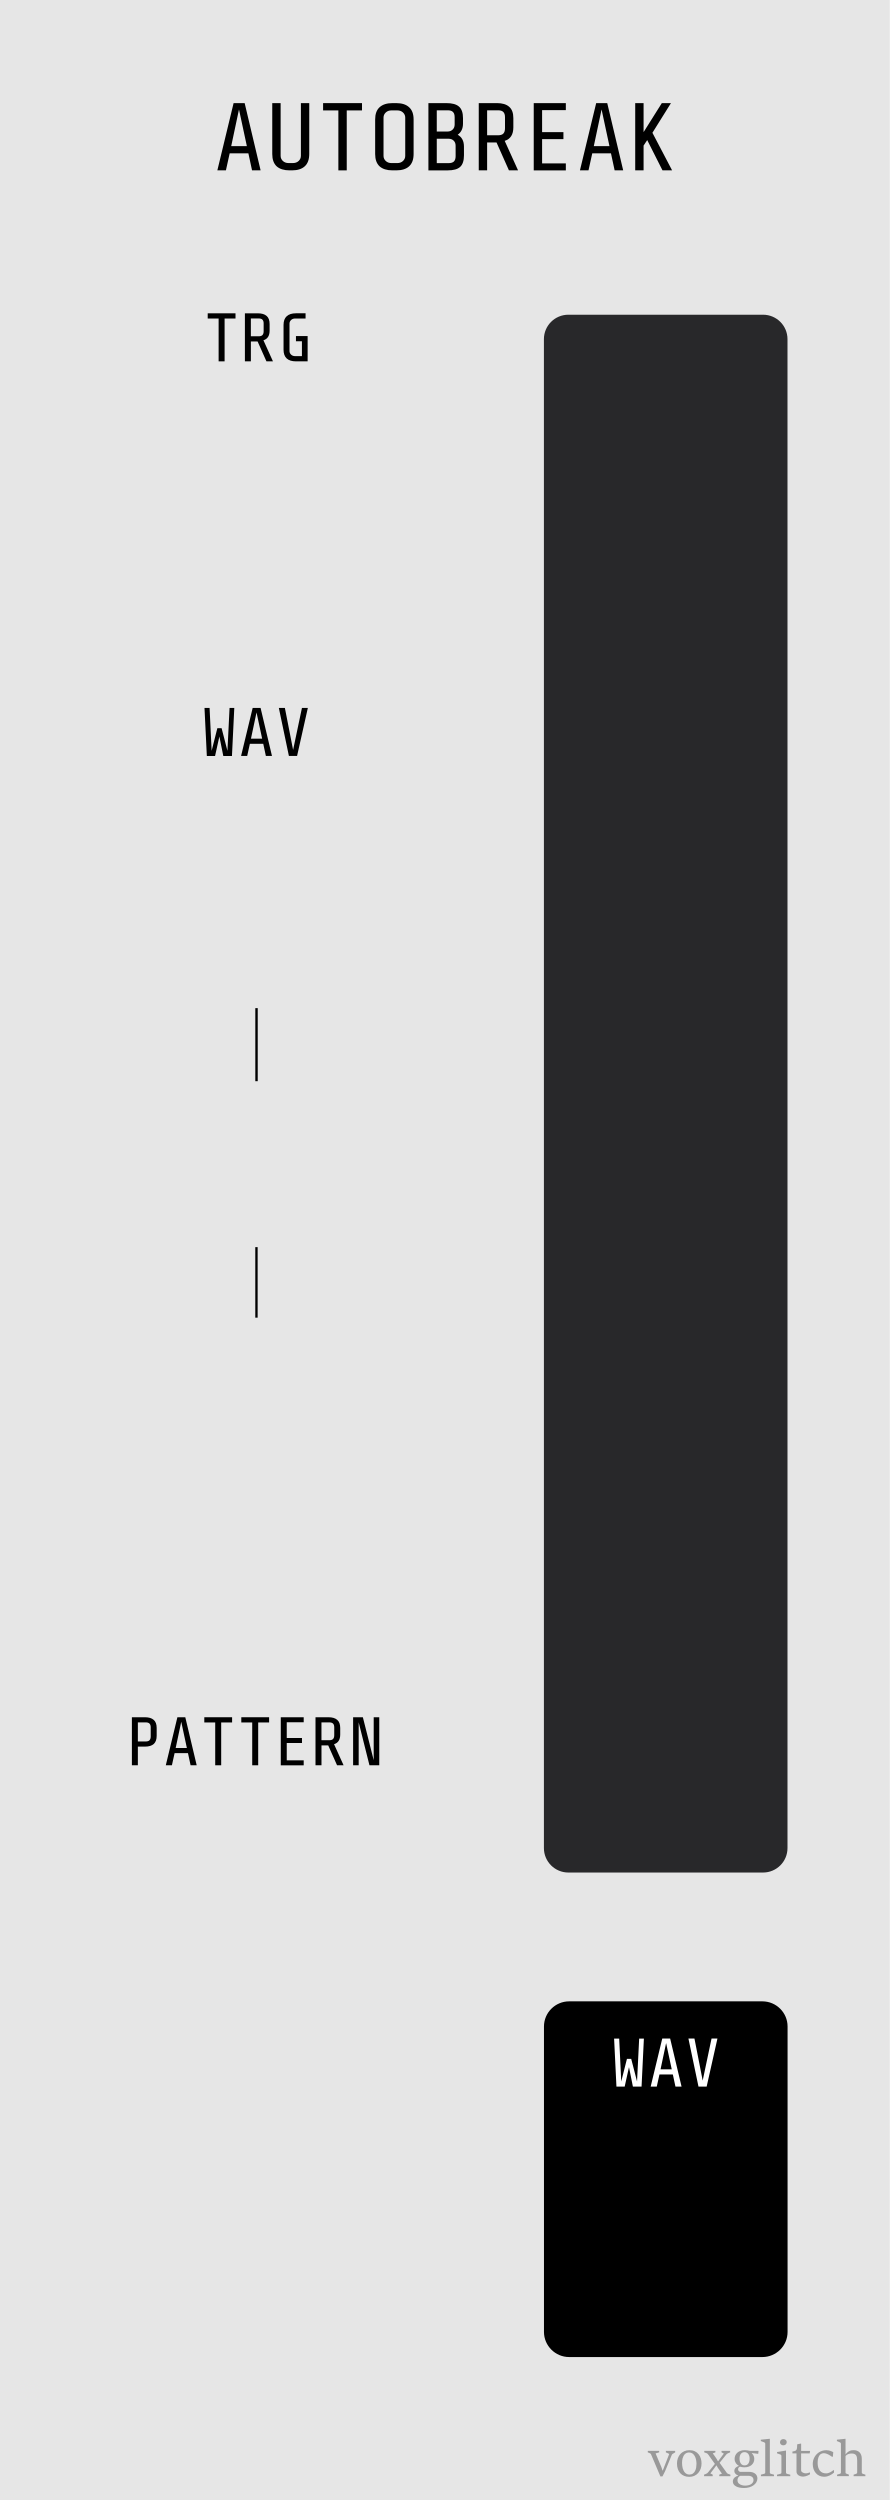
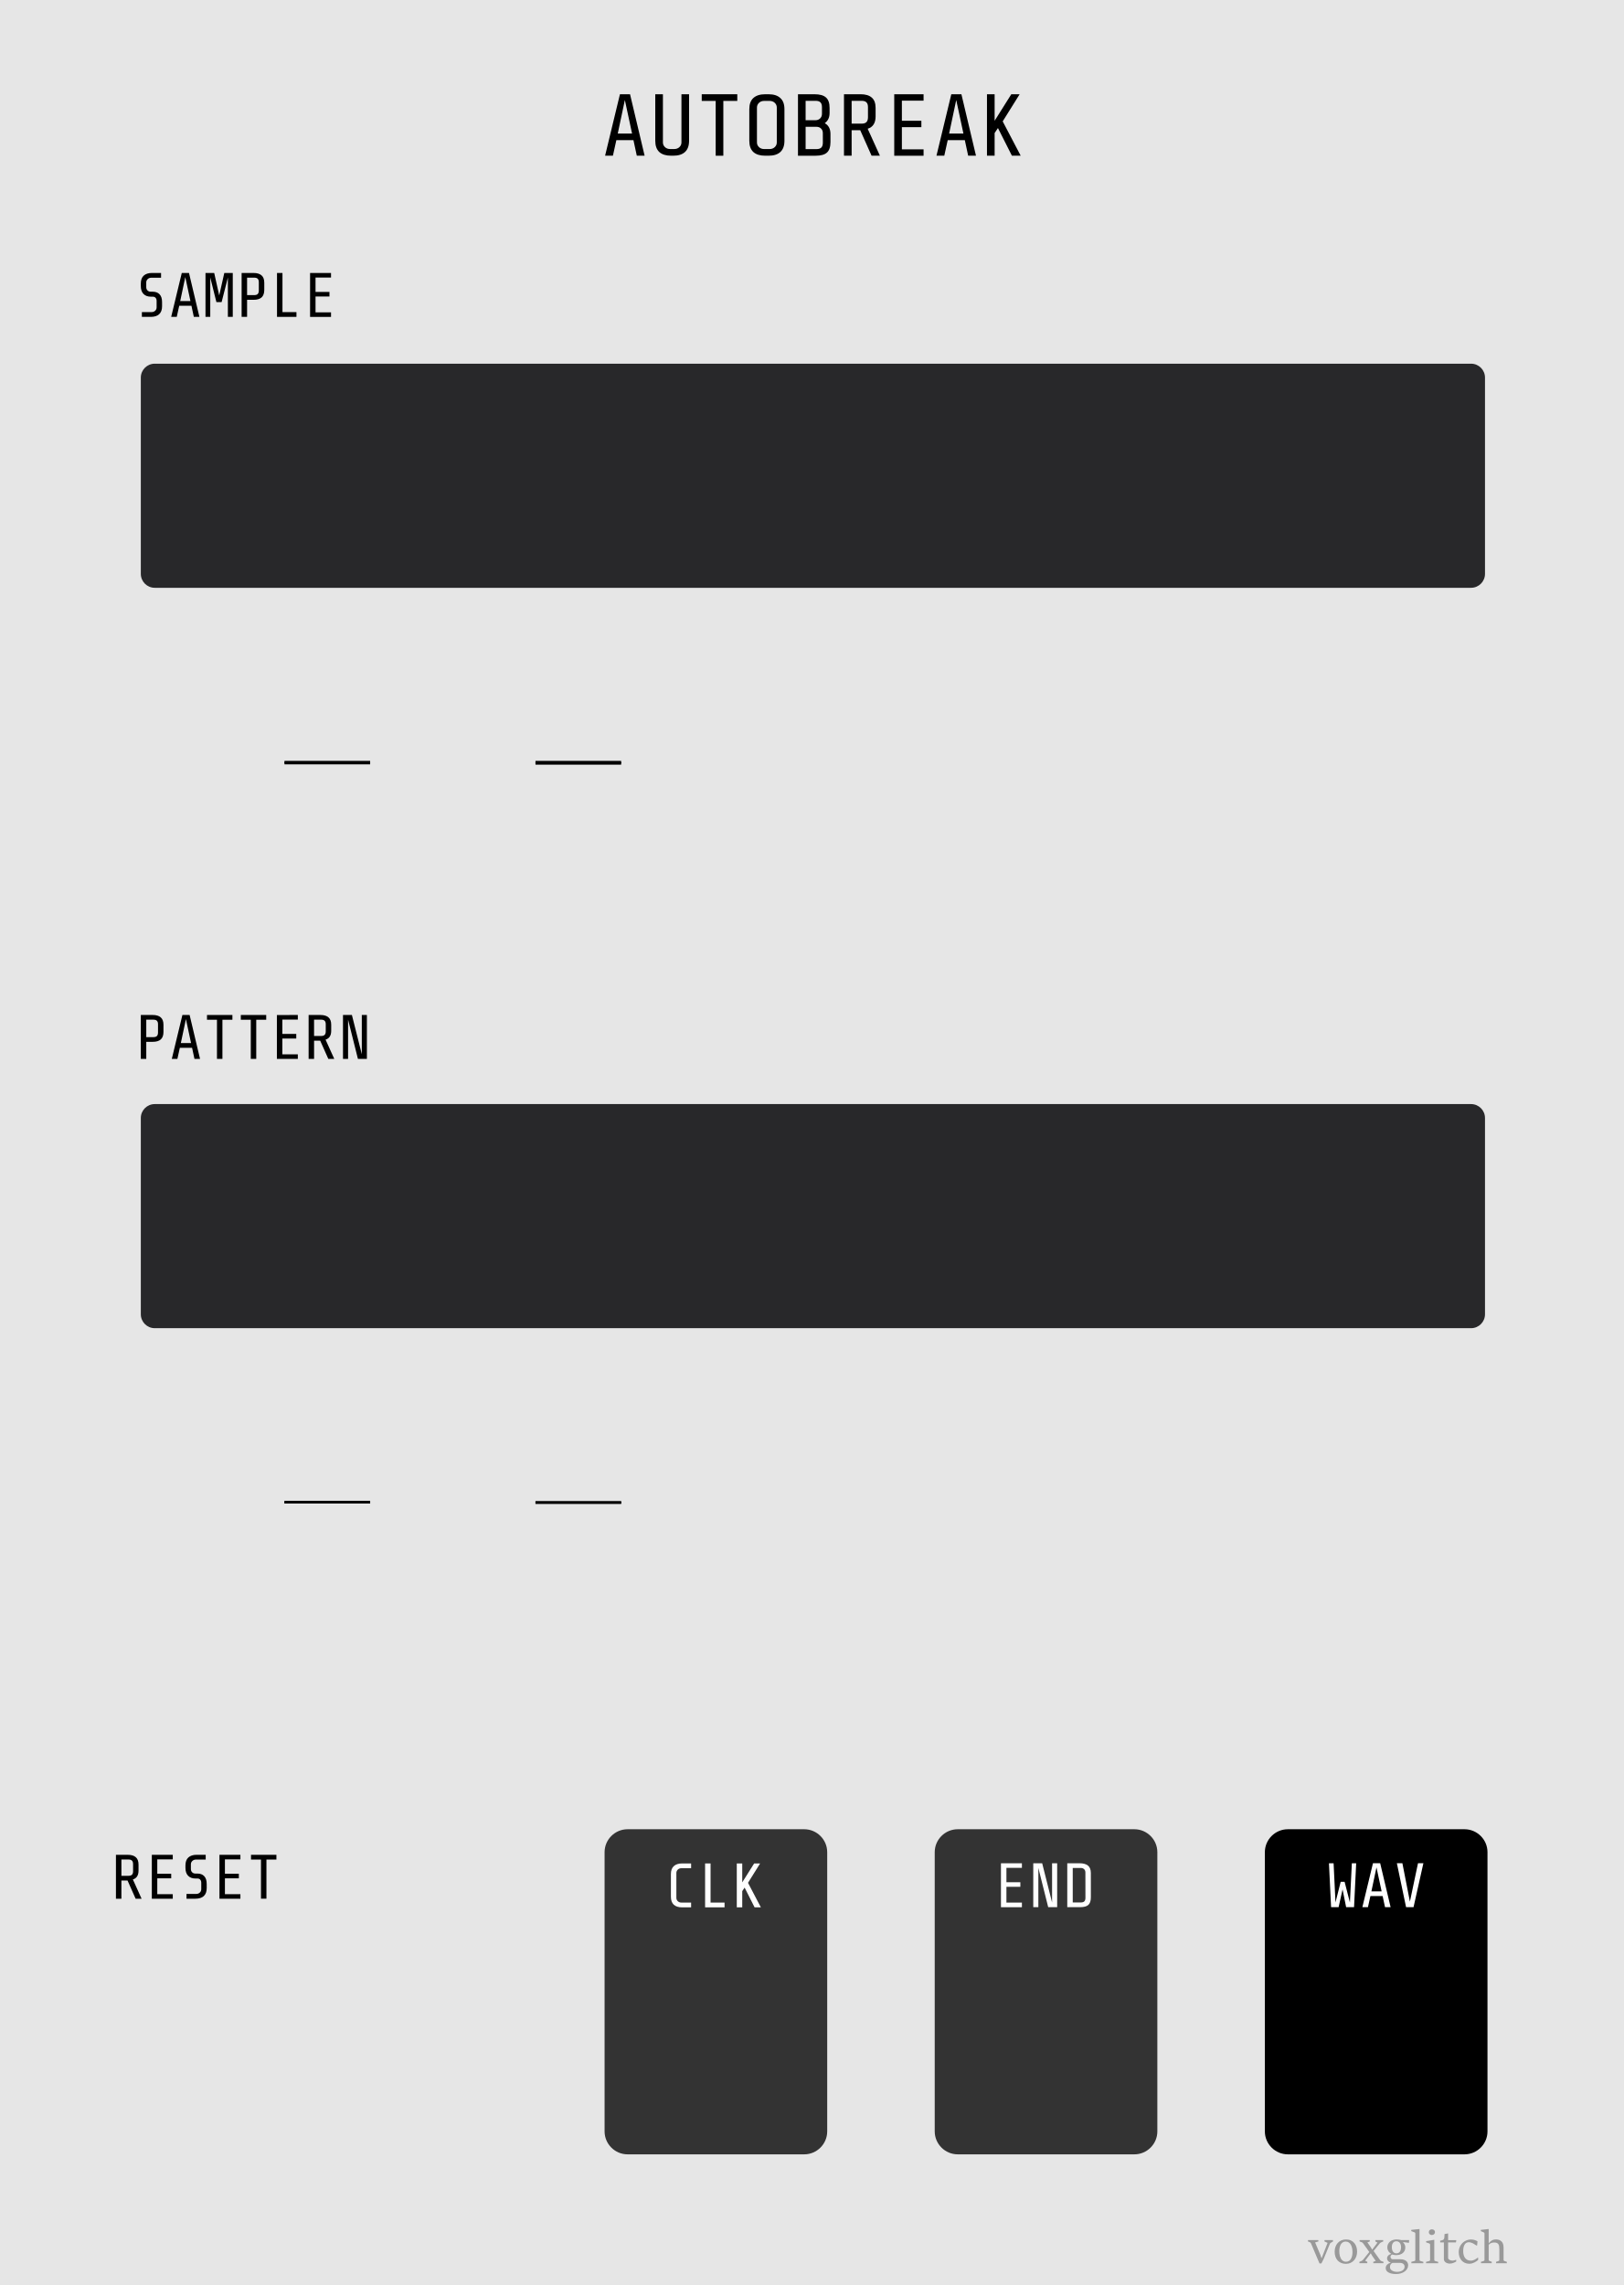
- <svg xmlns="http://www.w3.org/2000/svg" width="45.72mm" height="128.5mm" viewBox="0 0 45.72 128.5" version="1.1" id="svg11003">
+ <svg xmlns="http://www.w3.org/2000/svg" width="91.33mm" height="128.5mm" viewBox="0 0 91.33 128.5" version="1.1" id="svg11003">
  <defs id="defs10997" />
  <g id="layer1" transform="translate(-64.79295,-47.16962)" style="display:inline">
-     <path id="path33429" d="M 64.793,47.17 H 110.513 V 175.67 H 64.793 Z m 0,0" style="fill:#e6e6e6;fill-opacity:1;fill-rule:nonzero;stroke:none;stroke-width:0.336" />
-     <path id="path36629" d="m 105.274,151.33 c 0,-0.709 -0.581,-1.291 -1.294,-1.291 h -9.933 c -0.711,0 -1.294,0.581 -1.294,1.291 v 15.701 c 0,0.709 0.583,1.291 1.294,1.291 h 9.933 c 0.713,0 1.294,-0.581 1.294,-1.291 z m 0,0" style="fill:#000000;fill-opacity:1;fill-rule:nonzero;stroke:none;stroke-width:0.456" />
+     <path id="path33429" d="M 64.793,47.17 H 156.233 V 175.67 H 64.793 Z m 0,0" style="fill:#e6e6e6;fill-opacity:1;fill-rule:nonzero;stroke:none;stroke-width:0.475" />
    <text xml:space="preserve" style="font-style:normal;font-weight:normal;font-size:4.586px;line-height:1.25;font-family:sans-serif;letter-spacing:0px;word-spacing:0px;fill:#000000;fill-opacity:1;stroke:none;stroke-width:0.265" x="75.943" y="53.772" id="text110">
      <tspan id="tspan108" x="75.943" y="57.956" style="font-size:4.586px;stroke-width:0.265" />
    </text>
-     <g id="flowRoot27" style="font-style:normal;font-variant:normal;font-weight:normal;font-stretch:normal;font-size:40px;line-height:1.25;font-family:Corbel;-inkscape-font-specification:Corbel;letter-spacing:0px;word-spacing:0px;fill:#000000;fill-opacity:1;stroke:none;stroke-width:0.265" transform="matrix(0.2645833,0,0,0.2645833,62.42684,47.43406)" />
-     <g id="text37" style="font-style:normal;font-variant:normal;font-weight:normal;font-stretch:normal;font-size:10.583px;line-height:1.25;font-family:Gabriola;-inkscape-font-specification:Gabriola;letter-spacing:0px;word-spacing:0px;fill:#000000;fill-opacity:1;stroke:none;stroke-width:0.07" transform="translate(-2.366112,0.264441)" />
-     <text id="text892" y="86.278" x="74.846" style="font-style:normal;font-variant:normal;font-weight:normal;font-stretch:normal;font-size:4.939px;line-height:1.25;font-family:'Share Tech Mono';-inkscape-font-specification:'Share Tech Mono';letter-spacing:0px;word-spacing:0px;fill:#000000;fill-opacity:1;stroke:none;stroke-width:0.07" xml:space="preserve">
-       <tspan style="font-size:4.939px;stroke-width:0.07" y="90.774" x="74.846" id="tspan890" />
-     </text>
-     <g id="g890" transform="translate(-28.87467,-42.0304)">
-       <path d="m 104.944,127.055 -0.222,1.002 h -0.423 l -0.12,-2.469 h 0.261 l 0.106,2.205 0.293,-1.164 h 0.219 l 0.3,1.164 0.109,-2.205 h 0.243 l -0.12,2.469 h -0.445 z" style="font-style:normal;font-variant:normal;font-weight:normal;font-stretch:normal;font-size:3.528px;line-height:1.25;font-family:'Share Tech Mono';-inkscape-font-specification:'Share Tech Mono';letter-spacing:0px;word-spacing:0px;display:inline;fill:#000000;fill-opacity:1;stroke:none;stroke-width:0.265" id="path75-2" />
-       <path d="m 106.511,127.432 -0.138,0.624 h -0.314 l 0.596,-2.469 h 0.406 l 0.586,2.469 h -0.314 l -0.134,-0.624 z m 0.631,-0.265 -0.289,-1.348 -0.286,1.348 z" style="font-style:normal;font-variant:normal;font-weight:normal;font-stretch:normal;font-size:3.528px;line-height:1.25;font-family:'Share Tech Mono';-inkscape-font-specification:'Share Tech Mono';letter-spacing:0px;word-spacing:0px;display:inline;fill:#000000;fill-opacity:1;stroke:none;stroke-width:0.265" id="path77-7" />
-       <path d="m 108,125.587 h 0.31 l 0.423,2.159 0.455,-2.159 h 0.303 l -0.554,2.469 h -0.42 z" style="font-style:normal;font-variant:normal;font-weight:normal;font-stretch:normal;font-size:3.528px;line-height:1.25;font-family:'Share Tech Mono';-inkscape-font-specification:'Share Tech Mono';letter-spacing:0px;word-spacing:0px;display:inline;fill:#000000;fill-opacity:1;stroke:none;stroke-width:0.265" id="path79-9" />
+     <path style="display:inline;fill:none;stroke:#000000;stroke-width:0.14px;stroke-linecap:butt;stroke-linejoin:miter;stroke-opacity:1" d="m 80.793,131.648 c 4.765,0 4.818,0 4.818,0" id="path27-1" />
+     <path style="display:inline;fill:none;stroke:#000000;stroke-width:0.14px;stroke-linecap:butt;stroke-linejoin:miter;stroke-opacity:1" d="m 94.91,131.667 c 4.765,0 4.818,0 4.818,0" id="path27-1-8" />
+     <path style="display:inline;fill:none;stroke:#000000;stroke-width:0.14px;stroke-linecap:butt;stroke-linejoin:miter;stroke-opacity:1" d="m 80.793,131.648 c 4.765,0 4.818,0 4.818,0" id="path27-1-3" />
+     <path style="display:inline;fill:none;stroke:#000000;stroke-width:0.14px;stroke-linecap:butt;stroke-linejoin:miter;stroke-opacity:1" d="m 94.91,131.667 c 4.765,0 4.818,0 4.818,0" id="path27-1-8-9" />
+     <path style="display:inline;fill:none;stroke:#000000;stroke-width:0.14px;stroke-linecap:butt;stroke-linejoin:miter;stroke-opacity:1" d="m 80.793,90.082 c 4.765,0 4.818,0 4.818,0" id="path27-1-2" />
+     <path style="display:inline;fill:none;stroke:#000000;stroke-width:0.14px;stroke-linecap:butt;stroke-linejoin:miter;stroke-opacity:1" d="m 94.91,90.1 c 4.765,0 4.818,0 4.818,0" id="path27-1-2-2" />
+     <path style="display:inline;fill:none;stroke:#000000;stroke-width:0.14px;stroke-linecap:butt;stroke-linejoin:miter;stroke-opacity:1" d="m 80.793,90.03 c 4.765,0 4.818,0 4.818,0" id="path27-1-2-8" />
+     <path style="display:inline;fill:none;stroke:#000000;stroke-width:0.14px;stroke-linecap:butt;stroke-linejoin:miter;stroke-opacity:1" d="m 94.91,90.03 c 4.765,0 4.818,0 4.818,0" id="path27-1-2-2-3" />
+     <g id="g890" transform="translate(-31.40051,-63.51039)">
+       <g aria-label="SAMPLE" style="font-style:normal;font-variant:normal;font-weight:normal;font-stretch:normal;font-size:3.528px;line-height:1.25;font-family:'Share Tech Mono';-inkscape-font-specification:'Share Tech Mono';letter-spacing:0px;word-spacing:0px;fill:#000000;fill-opacity:1;stroke:none;stroke-width:0.265" id="text913">
+         <path d="m 105.309,127.9 q 0,0.3 -0.166,0.452 -0.162,0.148 -0.469,0.148 h -0.501 v -0.268 h 0.536 q 0.131,0 0.212,-0.078 0.081,-0.078 0.081,-0.187 v -0.367 q 0,-0.106 -0.056,-0.169 -0.053,-0.067 -0.162,-0.067 h -0.106 q -0.261,0 -0.413,-0.152 -0.152,-0.155 -0.152,-0.448 v -0.134 q 0,-0.3 0.162,-0.448 0.166,-0.152 0.473,-0.152 h 0.504 v 0.268 h -0.54 q -0.131,0 -0.212,0.078 -0.081,0.078 -0.081,0.187 v 0.268 q 0,0.109 0.071,0.183 0.071,0.07 0.183,0.07 h 0.106 q 0.25,0 0.388,0.145 0.141,0.145 0.141,0.437 z" style="stroke-width:0.265" id="path915" />
+         <path d="m 106.273,127.876 -0.138,0.624 h -0.314 l 0.596,-2.469 h 0.406 l 0.586,2.469 h -0.314 l -0.134,-0.624 z m 0.631,-0.265 -0.289,-1.348 -0.286,1.348 z" style="stroke-width:0.265" id="path917" />
+         <path d="m 108.658,127.671 h -0.293 l -0.346,-1.386 v 2.215 h -0.268 v -2.469 h 0.49 l 0.282,1.263 0.286,-1.263 h 0.476 v 2.469 h -0.275 v -2.215 z" style="stroke-width:0.265" id="path919" />
+         <path d="m 111.057,126.983 q 0,0.286 -0.152,0.423 -0.152,0.134 -0.448,0.134 h -0.367 v 0.96 h -0.307 v -2.469 h 0.667 q 0.3,0 0.452,0.134 0.155,0.131 0.155,0.416 z m -0.307,-0.434 q 0,-0.134 -0.064,-0.194 -0.06,-0.06 -0.194,-0.06 h -0.402 v 0.981 h 0.402 q 0.134,0 0.194,-0.06 0.064,-0.064 0.064,-0.198 z" style="stroke-width:0.265" id="path921" />
+         <path d="m 112.08,126.031 v 2.201 h 0.787 v 0.268 h -1.094 v -2.469 z" style="stroke-width:0.265" id="path923" />
+         <path d="m 114.811,126.031 v 0.258 h -0.871 v 0.808 h 0.783 v 0.258 h -0.783 v 0.889 h 0.871 v 0.258 h -1.178 v -2.469 z" style="stroke-width:0.265" id="path925" />
+       </g>
    </g>
-     <rect style="fill:#28282a;fill-opacity:1;stroke-width:0.139" id="rect438" width="12.52" height="80.072" x="92.75" y="-143.418" ry="1.257" transform="scale(1,-1)" />
-     <path id="path2137" style="font-style:normal;font-variant:normal;font-weight:normal;font-stretch:normal;font-size:3.528px;line-height:1.25;font-family:'Share Tech Mono';-inkscape-font-specification:'Share Tech Mono';letter-spacing:0px;word-spacing:0px;fill:#ffffff;fill-opacity:1;stroke:none;stroke-width:0.265" d="m 97.123,153.42 -0.222,1.002 h -0.423 l -0.12,-2.469 h 0.261 l 0.106,2.205 0.293,-1.164 h 0.219 l 0.3,1.164 0.109,-2.205 h 0.243 l -0.12,2.469 h -0.445 z" />
-     <path id="path2139" style="font-style:normal;font-variant:normal;font-weight:normal;font-stretch:normal;font-size:3.528px;line-height:1.25;font-family:'Share Tech Mono';-inkscape-font-specification:'Share Tech Mono';letter-spacing:0px;word-spacing:0px;fill:#ffffff;fill-opacity:1;stroke:none;stroke-width:0.265" d="m 98.689,153.797 -0.138,0.624 h -0.314 l 0.596,-2.469 h 0.406 l 0.586,2.469 h -0.314 l -0.134,-0.624 z m 0.631,-0.265 -0.289,-1.348 -0.286,1.348 z" />
-     <path id="path2141" style="font-style:normal;font-variant:normal;font-weight:normal;font-stretch:normal;font-size:3.528px;line-height:1.25;font-family:'Share Tech Mono';-inkscape-font-specification:'Share Tech Mono';letter-spacing:0px;word-spacing:0px;fill:#ffffff;fill-opacity:1;stroke:none;stroke-width:0.265" d="m 100.178,151.952 h 0.31 l 0.423,2.159 0.455,-2.159 h 0.303 l -0.554,2.469 h -0.42 z" />
-     <path d="m 76.03,65.743 v -2.201 h -0.561 v -0.268 h 1.429 v 0.268 h -0.561 v 2.201 z" style="font-style:normal;font-variant:normal;font-weight:normal;font-stretch:normal;font-size:3.528px;line-height:1.25;font-family:'Share Tech Mono';-inkscape-font-specification:'Share Tech Mono';letter-spacing:0px;word-spacing:0px;fill:#000000;fill-opacity:1;stroke:none;stroke-width:0.265" id="path1505" />
-     <path d="m 77.688,64.72 v 1.023 h -0.307 v -2.469 h 0.663 q 0.3,0 0.452,0.134 0.155,0.131 0.155,0.416 v 0.339 q 0,0.399 -0.318,0.497 l 0.49,1.083 h -0.335 l -0.455,-1.023 z m 0.656,-0.928 q 0,-0.134 -0.064,-0.194 -0.06,-0.06 -0.194,-0.06 h -0.399 v 0.917 h 0.399 q 0.134,0 0.194,-0.06 0.064,-0.064 0.064,-0.198 z" style="font-style:normal;font-variant:normal;font-weight:normal;font-stretch:normal;font-size:3.528px;line-height:1.25;font-family:'Share Tech Mono';-inkscape-font-specification:'Share Tech Mono';letter-spacing:0px;word-spacing:0px;fill:#000000;fill-opacity:1;stroke:none;stroke-width:0.265" id="path1507" />
-     <path d="m 80.002,65.743 q -0.307,0 -0.473,-0.148 -0.162,-0.152 -0.162,-0.452 v -1.27 q 0,-0.3 0.162,-0.448 0.166,-0.152 0.473,-0.152 h 0.497 v 0.268 h -0.533 q -0.131,0 -0.212,0.078 -0.081,0.078 -0.081,0.187 v 1.404 q 0,0.109 0.081,0.187 0.081,0.078 0.212,0.078 h 0.346 v -0.766 h -0.307 v -0.265 h 0.6 v 1.298 z" style="font-style:normal;font-variant:normal;font-weight:normal;font-stretch:normal;font-size:3.528px;line-height:1.25;font-family:'Share Tech Mono';-inkscape-font-specification:'Share Tech Mono';letter-spacing:0px;word-spacing:0px;fill:#000000;fill-opacity:1;stroke:none;stroke-width:0.265" id="path1509" />
-     <path style="display:inline;fill:none;stroke:#000000;stroke-width:0.124px;stroke-linecap:butt;stroke-linejoin:miter;stroke-opacity:1" d="m 77.978,102.742 c 0,-3.713 0,-3.755 0,-3.755" id="path27-1-3" />
-     <path style="display:inline;fill:none;stroke:#000000;stroke-width:0.121px;stroke-linecap:butt;stroke-linejoin:miter;stroke-opacity:1" d="m 77.975,114.897 c 0,-3.585 0,-3.625 0,-3.625" id="path27-1-3-3" />
-     <g aria-label="voxglitch" style="font-style:normal;font-variant:normal;font-weight:normal;font-stretch:normal;font-size:3.881px;line-height:1.25;font-family:'Sitka Subheading';-inkscape-font-specification:'Sitka Subheading';letter-spacing:0px;word-spacing:0px;display:inline;fill:#999999;fill-opacity:1;stroke:none;stroke-width:0.265" id="text939" transform="translate(-40.92782,0.112963)">
+     <rect style="fill:#28282a;fill-opacity:1;stroke-width:0.136" id="rect438" width="75.6" height="12.603" x="72.713" y="-80.225" ry="0.784" transform="scale(1,-1)" />
+     <g id="g1737" transform="translate(5.607796,-2.4294471e-6)">
+       <path style="fill:#000000;fill-opacity:1;fill-rule:nonzero;stroke:none;stroke-width:0.456" d="m 142.845,151.33 c 0,-0.709 -0.581,-1.291 -1.294,-1.291 h -9.933 c -0.711,0 -1.294,0.581 -1.294,1.291 v 15.701 c 0,0.709 0.583,1.291 1.294,1.291 h 9.933 c 0.713,0 1.294,-0.581 1.294,-1.291 z m 0,0" id="path36629" />
+       <path d="m 134.694,153.42 -0.222,1.002 h -0.423 l -0.12,-2.469 h 0.261 l 0.106,2.205 0.293,-1.164 h 0.219 l 0.3,1.164 0.109,-2.205 h 0.243 l -0.12,2.469 h -0.445 z" style="font-style:normal;font-variant:normal;font-weight:normal;font-stretch:normal;font-size:3.528px;line-height:1.25;font-family:'Share Tech Mono';-inkscape-font-specification:'Share Tech Mono';letter-spacing:0px;word-spacing:0px;fill:#ffffff;fill-opacity:1;stroke:none;stroke-width:0.265" id="path2137" />
+       <path d="m 136.26,153.797 -0.138,0.624 h -0.314 l 0.596,-2.469 h 0.406 l 0.586,2.469 h -0.314 l -0.134,-0.624 z m 0.631,-0.265 -0.289,-1.348 -0.286,1.348 z" style="font-style:normal;font-variant:normal;font-weight:normal;font-stretch:normal;font-size:3.528px;line-height:1.25;font-family:'Share Tech Mono';-inkscape-font-specification:'Share Tech Mono';letter-spacing:0px;word-spacing:0px;fill:#ffffff;fill-opacity:1;stroke:none;stroke-width:0.265" id="path2139" />
+       <path d="m 137.749,151.952 h 0.31 l 0.423,2.159 0.455,-2.159 h 0.303 l -0.554,2.469 h -0.42 z" style="font-style:normal;font-variant:normal;font-weight:normal;font-stretch:normal;font-size:3.528px;line-height:1.25;font-family:'Share Tech Mono';-inkscape-font-specification:'Share Tech Mono';letter-spacing:0px;word-spacing:0px;fill:#ffffff;fill-opacity:1;stroke:none;stroke-width:0.265" id="path2141" />
+     </g>
+     <g aria-label="voxglitch" style="font-style:normal;font-variant:normal;font-weight:normal;font-stretch:normal;font-size:3.881px;line-height:1.25;font-family:'Sitka Subheading';-inkscape-font-specification:'Sitka Subheading';letter-spacing:0px;word-spacing:0px;display:inline;fill:#999999;fill-opacity:1;stroke:none;stroke-width:0.265" id="text939" transform="translate(-0.660236,0.112493)">
      <path d="m 139.184,173.209 q -0.01,-0.025 -0.029,-0.039 -0.018,-0.014 -0.043,-0.023 l -0.095,-0.039 v -0.078 h 0.585 v 0.078 l -0.184,0.054 0.297,0.701 0.059,0.178 h 0.014 l 0.332,-0.853 -0.174,-0.08 v -0.078 h 0.479 v 0.078 l -0.099,0.061 q -0.025,0.013 -0.044,0.026 -0.019,0.014 -0.029,0.036 l -0.344,0.839 -0.137,0.273 h -0.108 z" style="font-size:2.822px;fill:#999999;stroke-width:0.265" id="path941" />
      <path d="m 141.143,174.366 q -0.14,0 -0.256,-0.048 -0.115,-0.048 -0.198,-0.135 -0.082,-0.089 -0.127,-0.216 -0.044,-0.127 -0.044,-0.283 0,-0.145 0.044,-0.271 0.045,-0.125 0.127,-0.218 0.083,-0.093 0.201,-0.145 0.118,-0.054 0.266,-0.054 0.161,0 0.277,0.056 0.118,0.056 0.194,0.151 0.078,0.094 0.115,0.218 0.038,0.123 0.038,0.258 0,0.143 -0.044,0.268 -0.044,0.125 -0.127,0.22 -0.082,0.093 -0.199,0.147 -0.118,0.053 -0.267,0.053 z m 0.019,-0.118 q 0.105,0 0.174,-0.051 0.07,-0.051 0.11,-0.13 0.041,-0.08 0.058,-0.176 0.016,-0.097 0.016,-0.186 0,-0.109 -0.021,-0.214 -0.02,-0.107 -0.067,-0.191 -0.045,-0.084 -0.118,-0.135 -0.073,-0.051 -0.177,-0.051 -0.07,0 -0.124,0.024 -0.053,0.024 -0.093,0.064 -0.04,0.04 -0.068,0.094 -0.026,0.053 -0.044,0.113 -0.016,0.06 -0.024,0.123 -0.006,0.063 -0.006,0.122 0,0.067 0.008,0.137 0.008,0.069 0.025,0.135 0.019,0.065 0.048,0.124 0.029,0.059 0.071,0.103 0.043,0.044 0.099,0.07 0.058,0.026 0.132,0.026 z" style="font-size:2.822px;fill:#999999;stroke-width:0.265" id="path943" />
      <path d="m 141.909,174.254 0.112,-0.046 q 0.026,-0.01 0.05,-0.029 0.025,-0.02 0.039,-0.036 l 0.356,-0.442 -0.349,-0.488 q -0.015,-0.023 -0.035,-0.039 -0.02,-0.018 -0.049,-0.026 l -0.113,-0.039 v -0.078 h 0.572 v 0.078 l -0.134,0.051 0.196,0.281 0.069,0.124 h 0.009 l 0.294,-0.393 -0.119,-0.064 v -0.078 h 0.443 v 0.078 l -0.112,0.048 q -0.026,0.01 -0.05,0.029 -0.023,0.019 -0.038,0.036 l -0.342,0.424 0.361,0.505 q 0.016,0.023 0.036,0.04 0.021,0.016 0.049,0.025 l 0.109,0.038 v 0.079 h -0.572 v -0.079 l 0.137,-0.05 -0.209,-0.3 -0.069,-0.123 h -0.009 l -0.306,0.41 0.119,0.063 v 0.079 h -0.444 z" style="font-size:2.822px;fill:#999999;stroke-width:0.265" id="path945" />
      <path d="m 143.669,174.298 q -0.033,-0.01 -0.069,-0.029 -0.035,-0.019 -0.065,-0.048 -0.03,-0.029 -0.05,-0.068 -0.019,-0.04 -0.019,-0.092 0,-0.058 0.021,-0.1 0.023,-0.044 0.056,-0.074 0.034,-0.031 0.075,-0.05 0.041,-0.019 0.079,-0.028 v -0.009 q -0.039,-0.023 -0.078,-0.054 -0.039,-0.033 -0.07,-0.076 -0.03,-0.044 -0.05,-0.1 -0.019,-0.058 -0.019,-0.13 0,-0.093 0.036,-0.174 0.038,-0.082 0.105,-0.142 0.068,-0.06 0.163,-0.094 0.095,-0.035 0.212,-0.035 0.075,0 0.143,0.01 0.068,0.01 0.13,0.026 h 0.44 l -0.015,0.154 -0.332,-0.043 v 0.008 q 0.03,0.033 0.054,0.065 0.024,0.033 0.04,0.069 0.018,0.035 0.026,0.075 0.009,0.039 0.009,0.085 0,0.093 -0.035,0.172 -0.034,0.079 -0.099,0.138 -0.065,0.058 -0.161,0.09 -0.094,0.033 -0.216,0.033 -0.031,0 -0.064,-0.003 -0.031,-0.004 -0.06,-0.008 -0.029,-0.005 -0.054,-0.011 -0.024,-0.006 -0.04,-0.013 -0.019,0.004 -0.038,0.015 -0.018,0.011 -0.033,0.029 -0.015,0.016 -0.025,0.039 -0.009,0.023 -0.009,0.049 0,0.026 0.009,0.05 0.009,0.023 0.024,0.04 0.015,0.018 0.034,0.03 0.02,0.011 0.041,0.015 h 0.443 q 0.125,0 0.209,0.03 0.085,0.03 0.137,0.079 0.053,0.049 0.074,0.109 0.023,0.059 0.023,0.118 0,0.109 -0.054,0.199 -0.053,0.092 -0.146,0.157 -0.093,0.067 -0.218,0.103 -0.125,0.036 -0.27,0.036 -0.124,0 -0.23,-0.021 -0.104,-0.021 -0.181,-0.064 -0.076,-0.041 -0.12,-0.103 -0.043,-0.061 -0.043,-0.142 0,-0.065 0.023,-0.115 0.024,-0.05 0.061,-0.088 0.038,-0.036 0.086,-0.061 0.05,-0.025 0.105,-0.04 z m 0.32,-0.521 q 0.064,0 0.113,-0.024 0.049,-0.024 0.082,-0.069 0.033,-0.045 0.049,-0.109 0.018,-0.065 0.018,-0.147 0,-0.079 -0.019,-0.14 -0.019,-0.061 -0.054,-0.104 -0.034,-0.043 -0.083,-0.064 -0.048,-0.023 -0.107,-0.023 -0.058,0 -0.104,0.021 -0.046,0.021 -0.08,0.064 -0.034,0.041 -0.053,0.104 -0.018,0.061 -0.018,0.143 0,0.083 0.018,0.148 0.019,0.064 0.051,0.109 0.034,0.044 0.082,0.068 0.048,0.023 0.105,0.023 z m -0.214,0.536 q -0.024,0.006 -0.05,0.024 -0.026,0.018 -0.048,0.046 -0.021,0.029 -0.035,0.069 -0.014,0.041 -0.014,0.094 0,0.053 0.019,0.094 0.019,0.041 0.05,0.071 0.033,0.03 0.074,0.05 0.041,0.02 0.085,0.033 0.044,0.013 0.087,0.018 0.044,0.005 0.08,0.005 0.078,0 0.154,-0.016 0.078,-0.015 0.138,-0.051 0.061,-0.035 0.099,-0.092 0.038,-0.055 0.038,-0.134 0,-0.036 -0.015,-0.074 -0.014,-0.038 -0.045,-0.068 -0.03,-0.03 -0.08,-0.049 -0.049,-0.02 -0.117,-0.02 z" style="font-size:2.822px;fill:#999999;stroke-width:0.265" id="path947" />
      <path d="m 144.832,174.254 0.169,-0.044 q 0.024,-0.006 0.038,-0.021 0.015,-0.016 0.015,-0.043 v -1.483 q 0,-0.029 -0.016,-0.046 -0.016,-0.019 -0.046,-0.029 l -0.166,-0.061 v -0.07 l 0.465,-0.048 v 1.737 q 0,0.026 0.015,0.043 0.016,0.016 0.038,0.021 l 0.161,0.044 v 0.079 h -0.672 z" style="font-size:2.822px;fill:#999999;stroke-width:0.265" id="path949" />
      <path d="m 145.984,172.747 q -0.035,0 -0.067,-0.011 -0.03,-0.013 -0.054,-0.033 -0.023,-0.02 -0.036,-0.049 -0.014,-0.03 -0.014,-0.067 0,-0.036 0.014,-0.067 0.014,-0.03 0.036,-0.05 0.024,-0.021 0.054,-0.033 0.031,-0.011 0.067,-0.011 0.038,0 0.07,0.011 0.033,0.01 0.055,0.03 0.024,0.02 0.036,0.049 0.014,0.028 0.014,0.064 0,0.038 -0.014,0.068 -0.013,0.03 -0.036,0.053 -0.024,0.021 -0.056,0.034 -0.033,0.011 -0.069,0.011 z m -0.326,1.508 0.173,-0.044 q 0.024,-0.006 0.039,-0.021 0.015,-0.016 0.015,-0.043 v -0.858 q 0,-0.029 -0.016,-0.046 -0.016,-0.019 -0.048,-0.029 l -0.159,-0.055 v -0.07 l 0.459,-0.074 v 1.133 q 0,0.026 0.015,0.043 0.016,0.016 0.038,0.021 l 0.167,0.044 v 0.079 h -0.682 z" style="font-size:2.822px;fill:#999999;stroke-width:0.265" id="path951" />
      <path d="m 146.66,173.163 h -0.209 v -0.097 q 0.051,-0.01 0.093,-0.019 0.043,-0.009 0.073,-0.028 0.03,-0.02 0.048,-0.055 0.019,-0.035 0.023,-0.097 l 0.01,-0.174 0.201,-0.039 v 0.38 h 0.46 l -0.019,0.128 h -0.442 v 0.87 q 0,0.041 0.026,0.07 0.026,0.029 0.064,0.048 0.039,0.019 0.08,0.028 0.041,0.008 0.073,0.008 0.021,0 0.048,-0.004 0.028,-0.005 0.053,-0.01 0.025,-0.006 0.046,-0.014 0.023,-0.008 0.034,-0.013 h 0.033 v 0.089 q -0.018,0.011 -0.054,0.031 -0.035,0.02 -0.083,0.04 -0.046,0.02 -0.103,0.034 -0.055,0.015 -0.112,0.015 -0.07,0 -0.133,-0.018 -0.061,-0.018 -0.108,-0.05 -0.046,-0.033 -0.074,-0.08 -0.028,-0.049 -0.028,-0.112 z" style="font-size:2.822px;fill:#999999;stroke-width:0.265" id="path953" />
      <path d="m 148.588,174.023 v 0.124 q -0.043,0.038 -0.097,0.076 -0.053,0.038 -0.117,0.069 -0.063,0.031 -0.135,0.05 -0.073,0.02 -0.154,0.02 -0.135,0 -0.245,-0.05 -0.109,-0.05 -0.186,-0.138 -0.076,-0.089 -0.118,-0.208 -0.04,-0.119 -0.04,-0.258 0,-0.1 0.024,-0.192 0.025,-0.092 0.07,-0.171 0.045,-0.079 0.108,-0.143 0.064,-0.065 0.14,-0.11 0.078,-0.045 0.167,-0.07 0.089,-0.025 0.186,-0.025 0.074,0 0.13,0.013 0.058,0.011 0.1,0.028 0.044,0.015 0.074,0.033 0.031,0.016 0.055,0.026 l -0.02,0.235 h -0.046 q -0.048,-0.03 -0.095,-0.061 -0.046,-0.033 -0.098,-0.058 -0.05,-0.026 -0.108,-0.043 -0.058,-0.018 -0.129,-0.018 -0.023,0 -0.049,0.006 -0.026,0.005 -0.053,0.016 -0.026,0.011 -0.049,0.026 -0.023,0.015 -0.039,0.034 -0.02,0.023 -0.041,0.057 -0.02,0.033 -0.038,0.083 -0.016,0.049 -0.028,0.115 -0.01,0.067 -0.01,0.156 0,0.128 0.028,0.228 0.028,0.1 0.083,0.171 0.055,0.07 0.137,0.108 0.082,0.036 0.189,0.036 0.06,0 0.114,-0.018 0.055,-0.018 0.103,-0.041 0.048,-0.025 0.086,-0.054 0.04,-0.029 0.069,-0.051 z" style="font-size:2.822px;fill:#999999;stroke-width:0.265" id="path955" />
      <path d="m 148.745,174.254 0.146,-0.044 q 0.026,-0.008 0.039,-0.023 0.014,-0.015 0.014,-0.041 v -1.483 q 0,-0.029 -0.016,-0.046 -0.016,-0.018 -0.046,-0.029 l -0.144,-0.061 v -0.07 l 0.443,-0.048 v 0.739 0.068 q 0.055,-0.073 0.108,-0.115 0.054,-0.044 0.105,-0.067 0.053,-0.024 0.103,-0.031 0.051,-0.008 0.102,-0.008 0.086,0 0.162,0.026 0.076,0.025 0.133,0.079 0.058,0.054 0.09,0.139 0.033,0.085 0.033,0.203 v 0.697 q 0,0.031 0.015,0.048 0.015,0.016 0.036,0.023 l 0.133,0.044 v 0.079 h -0.605 v -0.079 l 0.133,-0.044 q 0.021,-0.006 0.036,-0.023 0.015,-0.016 0.015,-0.048 v -0.6 q 0,-0.088 -0.011,-0.156 -0.01,-0.069 -0.041,-0.117 -0.031,-0.049 -0.088,-0.074 -0.055,-0.025 -0.145,-0.025 -0.041,0 -0.084,0.006 -0.043,0.006 -0.084,0.021 -0.041,0.015 -0.079,0.04 -0.038,0.025 -0.067,0.061 v 0.848 q 0,0.026 0.014,0.041 0.015,0.015 0.039,0.023 l 0.118,0.044 v 0.079 h -0.605 z" style="font-size:2.822px;fill:#999999;stroke-width:0.265" id="path957" />
    </g>
-     <g aria-label="AUTOBREAK" style="font-style:normal;font-variant:normal;font-weight:normal;font-stretch:normal;font-size:3.881px;line-height:1.25;font-family:'Share Tech Mono';-inkscape-font-specification:'Share Tech Mono';letter-spacing:0px;word-spacing:0px;fill:#000000;fill-opacity:1;stroke:none;stroke-width:0.265" id="text884">
+     <g transform="translate(22.86)" aria-label="AUTOBREAK" style="font-style:normal;font-variant:normal;font-weight:normal;font-stretch:normal;font-size:3.881px;line-height:1.25;font-family:'Share Tech Mono';-inkscape-font-specification:'Share Tech Mono';letter-spacing:0px;word-spacing:0px;display:inline;fill:#000000;fill-opacity:1;stroke:none;stroke-width:0.265" id="text884">
      <path d="m 76.598,55.052 -0.193,0.874 h -0.44 l 0.835,-3.457 h 0.568 l 0.82,3.457 h -0.44 l -0.188,-0.874 z m 0.884,-0.37 -0.405,-1.887 -0.4,1.887 z" style="font-size:4.939px;stroke-width:0.265" id="path886" />
      <path d="m 80.688,55.087 q 0,0.42 -0.232,0.632 -0.227,0.207 -0.657,0.207 h -0.123 q -0.43,0 -0.662,-0.207 -0.227,-0.212 -0.227,-0.632 v -2.618 h 0.43 v 2.711 q 0,0.153 0.114,0.262 0.114,0.109 0.296,0.109 h 0.222 q 0.183,0 0.296,-0.109 0.114,-0.109 0.114,-0.262 v -2.711 h 0.43 z" style="font-size:4.939px;stroke-width:0.265" id="path888" />
      <path d="m 82.185,55.927 v -3.082 h -0.785 v -0.375 h 2 v 0.375 h -0.785 v 3.082 z" style="font-size:4.939px;stroke-width:0.265" id="path890" />
      <path d="m 86.052,55.087 q 0,0.42 -0.232,0.632 -0.227,0.207 -0.657,0.207 h -0.198 q -0.43,0 -0.662,-0.207 -0.227,-0.212 -0.227,-0.632 v -1.778 q 0,-0.42 0.227,-0.627 0.232,-0.212 0.662,-0.212 h 0.198 q 0.43,0 0.657,0.212 0.232,0.207 0.232,0.627 z m -0.43,-1.872 q 0,-0.153 -0.114,-0.262 -0.114,-0.109 -0.296,-0.109 H 84.916 q -0.183,0 -0.296,0.109 -0.114,0.109 -0.114,0.262 v 1.966 q 0,0.153 0.114,0.262 0.114,0.109 0.296,0.109 h 0.296 q 0.183,0 0.296,-0.109 0.114,-0.109 0.114,-0.262 z" style="font-size:4.939px;stroke-width:0.265" id="path892" />
      <path d="m 88.641,55.146 q 0,0.425 -0.198,0.603 -0.193,0.178 -0.642,0.178 h -0.988 v -3.457 h 0.929 q 0.44,0 0.642,0.178 0.207,0.178 0.207,0.593 v 0.282 q 0,0.38 -0.272,0.573 0.321,0.178 0.321,0.607 z m -0.479,-1.951 q 0,-0.188 -0.089,-0.272 -0.084,-0.084 -0.272,-0.084 h -0.558 v 1.091 h 0.558 q 0.153,0 0.257,-0.099 0.104,-0.099 0.104,-0.262 z m 0.049,1.462 q 0,-0.163 -0.099,-0.257 -0.099,-0.099 -0.262,-0.099 h -0.607 v 1.254 h 0.603 q 0.188,0 0.277,-0.084 0.089,-0.089 0.089,-0.277 z" style="font-size:4.939px;stroke-width:0.265" id="path894" />
      <path d="m 89.831,54.494 v 1.432 h -0.43 v -3.457 h 0.929 q 0.42,0 0.632,0.188 0.217,0.183 0.217,0.583 v 0.474 q 0,0.558 -0.445,0.696 l 0.687,1.516 H 90.952 l -0.637,-1.432 z m 0.919,-1.299 q 0,-0.188 -0.089,-0.272 -0.084,-0.084 -0.272,-0.084 h -0.558 v 1.284 h 0.558 q 0.188,0 0.272,-0.084 0.089,-0.089 0.089,-0.277 z" style="font-size:4.939px;stroke-width:0.265" id="path896" />
-       <path d="m 93.877,52.469 v 0.361 h -1.22 v 1.131 h 1.096 v 0.361 h -1.096 v 1.245 h 1.22 v 0.361 h -1.65 v -3.457 z" style="font-size:4.939px;stroke-width:0.265" id="path899" />
+       <path d="m 93.877,52.469 v 0.361 h -1.22 v 1.131 h 1.096 v 0.361 h -1.096 v 1.245 h 1.22 v 0.361 h -1.65 v -3.457 z" style="font-size:4.939px;stroke-width:0.265" id="path899-0" />
      <path d="m 95.235,55.052 -0.193,0.874 h -0.44 l 0.835,-3.457 h 0.568 l 0.82,3.457 h -0.44 l -0.188,-0.874 z m 0.884,-0.37 -0.405,-1.887 -0.4,1.887 z" style="font-size:4.939px;stroke-width:0.265" id="path901" />
      <path d="m 97.873,54.652 v 1.274 h -0.43 v -3.457 h 0.43 v 1.492 l 0.938,-1.492 h 0.469 l -0.953,1.526 1.012,1.931 h -0.494 l -0.785,-1.556 z" style="font-size:4.939px;stroke-width:0.265" id="path903" />
    </g>
-     <g aria-label="PATTERN" style="font-style:normal;font-variant:normal;font-weight:normal;font-stretch:normal;font-size:3.528px;line-height:1.25;font-family:'Share Tech Mono';-inkscape-font-specification:'Share Tech Mono';letter-spacing:0px;word-spacing:0px;fill:#000000;fill-opacity:1;stroke:none;stroke-width:0.265" id="text1529" transform="translate(0,-18.52084)">
-       <path d="m 72.846,154.909 q 0,0.286 -0.152,0.423 -0.152,0.134 -0.448,0.134 h -0.367 v 0.96 h -0.307 v -2.469 h 0.667 q 0.3,0 0.452,0.134 0.155,0.131 0.155,0.416 z m -0.307,-0.434 q 0,-0.134 -0.064,-0.194 -0.06,-0.06 -0.194,-0.06 h -0.402 v 0.981 h 0.402 q 0.134,0 0.194,-0.06 0.064,-0.064 0.064,-0.198 z" style="font-size:3.528px;stroke-width:0.265" id="path1531" />
-       <path d="m 73.767,155.802 -0.138,0.624 h -0.314 l 0.596,-2.469 h 0.406 l 0.586,2.469 H 74.589 l -0.134,-0.624 z m 0.631,-0.265 -0.289,-1.348 -0.286,1.348 z" style="font-size:3.528px;stroke-width:0.265" id="path1533" />
-       <path d="m 75.855,156.426 v -2.201 h -0.561 v -0.268 h 1.429 v 0.268 h -0.561 v 2.201 z" style="font-size:3.528px;stroke-width:0.265" id="path1535" />
-       <path d="m 77.757,156.426 v -2.201 h -0.561 v -0.268 h 1.429 v 0.268 h -0.561 v 2.201 z" style="font-size:3.528px;stroke-width:0.265" id="path1537" />
-       <path d="m 80.403,153.957 v 0.258 h -0.871 v 0.808 h 0.783 v 0.258 h -0.783 v 0.889 h 0.871 v 0.258 h -1.178 v -2.469 z" style="font-size:3.528px;stroke-width:0.265" id="path1539" />
-       <path d="m 81.317,155.403 v 1.023 h -0.307 v -2.469 h 0.663 q 0.3,0 0.452,0.134 0.155,0.131 0.155,0.416 v 0.339 q 0,0.399 -0.317,0.497 l 0.49,1.083 h -0.335 l -0.455,-1.023 z m 0.656,-0.928 q 0,-0.134 -0.064,-0.194 -0.06,-0.06 -0.194,-0.06 h -0.399 v 0.917 h 0.399 q 0.134,0 0.194,-0.06 0.064,-0.064 0.064,-0.198 z" style="font-size:3.528px;stroke-width:0.265" id="path1541" />
-       <path d="m 83.229,156.426 h -0.286 v -2.469 h 0.501 l 0.557,2.208 v -2.208 h 0.286 v 2.469 h -0.504 l -0.554,-2.208 z" style="font-size:3.528px;stroke-width:0.265" id="path1543" />
+     <g aria-label="RESET" style="font-style:normal;font-variant:normal;font-weight:normal;font-stretch:normal;font-size:3.528px;line-height:1.25;font-family:'Share Tech Mono';-inkscape-font-specification:'Share Tech Mono';letter-spacing:0px;word-spacing:0px;fill:#000000;fill-opacity:1;stroke:none;stroke-width:0.265" id="text1663" transform="translate(0,67.73337)">
+       <path d="m 71.621,85.19 v 1.023 h -0.307 v -2.469 h 0.663 q 0.3,0 0.452,0.134 0.155,0.131 0.155,0.416 v 0.339 q 0,0.399 -0.318,0.497 l 0.49,1.083 h -0.335 l -0.455,-1.023 z m 0.656,-0.928 q 0,-0.134 -0.064,-0.194 -0.06,-0.06 -0.194,-0.06 H 71.621 v 0.917 h 0.399 q 0.134,0 0.194,-0.06 0.064,-0.064 0.064,-0.198 z" style="font-size:3.528px;stroke-width:0.265" id="path889" />
+       <path d="m 74.51,83.743 v 0.258 h -0.871 v 0.808 h 0.783 v 0.258 h -0.783 v 0.889 h 0.871 v 0.258 h -1.178 v -2.469 z" style="font-size:3.528px;stroke-width:0.265" id="path891" />
+       <path d="m 76.419,85.613 q 0,0.3 -0.166,0.452 -0.162,0.148 -0.469,0.148 h -0.501 v -0.268 h 0.536 q 0.131,0 0.212,-0.078 0.081,-0.078 0.081,-0.187 v -0.367 q 0,-0.106 -0.056,-0.169 -0.053,-0.067 -0.162,-0.067 h -0.106 q -0.261,0 -0.413,-0.152 -0.152,-0.155 -0.152,-0.448 v -0.134 q 0,-0.3 0.162,-0.448 0.166,-0.152 0.473,-0.152 h 0.504 v 0.268 h -0.54 q -0.131,0 -0.212,0.078 -0.081,0.078 -0.081,0.187 v 0.268 q 0,0.109 0.071,0.183 0.071,0.071 0.183,0.071 h 0.106 q 0.25,0 0.388,0.145 0.141,0.145 0.141,0.437 z" style="font-size:3.528px;stroke-width:0.265" id="path893" />
+       <path d="m 78.314,83.743 v 0.258 h -0.871 v 0.808 h 0.783 v 0.258 h -0.783 v 0.889 h 0.871 v 0.258 h -1.178 v -2.469 z" style="font-size:3.528px;stroke-width:0.265" id="path895" />
+       <path d="M 79.471,86.213 V 84.011 h -0.561 v -0.268 h 1.429 v 0.268 h -0.561 v 2.201 z" style="font-size:3.528px;stroke-width:0.265" id="path897" />
    </g>
-     <text xml:space="preserve" style="font-style:normal;font-variant:normal;font-weight:normal;font-stretch:normal;font-size:3.881px;line-height:1.25;font-family:'Share Tech Mono';-inkscape-font-specification:'Share Tech Mono';letter-spacing:0px;word-spacing:0px;fill:#000000;fill-opacity:1;stroke:none;stroke-width:0.265" x="69.203" y="113.129" id="text1548">
-       <tspan id="tspan1546" x="69.203" y="116.661" style="stroke-width:0.265" />
-     </text>
+     <g aria-label="PATTERN" style="font-style:normal;font-variant:normal;font-weight:normal;font-stretch:normal;font-size:3.528px;line-height:1.25;font-family:'Share Tech Mono';-inkscape-font-specification:'Share Tech Mono';letter-spacing:0px;word-spacing:0px;fill:#000000;fill-opacity:1;stroke:none;stroke-width:0.265" id="text1667" transform="translate(-29.08025,0.7774977)">
+       <path d="m 103.067,104.423 q 0,0.286 -0.152,0.423 -0.152,0.134 -0.448,0.134 h -0.367 v 0.96 h -0.307 v -2.469 h 0.667 q 0.3,0 0.452,0.134 0.155,0.131 0.155,0.416 z m -0.307,-0.434 q 0,-0.134 -0.064,-0.194 -0.06,-0.06 -0.194,-0.06 h -0.402 v 0.981 h 0.402 q 0.134,0 0.194,-0.06 0.064,-0.064 0.064,-0.198 z" style="stroke-width:0.265" id="path873" />
+       <path d="m 103.988,105.316 -0.138,0.624 h -0.314 l 0.596,-2.469 h 0.406 l 0.586,2.469 h -0.314 l -0.134,-0.624 z m 0.631,-0.265 -0.289,-1.348 -0.286,1.348 z" style="stroke-width:0.265" id="path875" />
+       <path d="m 106.076,105.94 v -2.201 h -0.561 v -0.268 h 1.429 v 0.268 h -0.561 v 2.201 z" style="stroke-width:0.265" id="path877" />
+       <path d="m 107.978,105.94 v -2.201 h -0.561 v -0.268 h 1.429 v 0.268 h -0.561 v 2.201 z" style="stroke-width:0.265" id="path879" />
+       <path d="m 110.624,103.471 v 0.258 h -0.871 v 0.808 h 0.783 v 0.258 h -0.783 v 0.889 h 0.871 v 0.258 h -1.178 v -2.469 z" style="stroke-width:0.265" id="path881" />
+       <path d="m 111.538,104.917 v 1.023 h -0.307 v -2.469 h 0.663 q 0.3,0 0.452,0.134 0.155,0.131 0.155,0.416 v 0.339 q 0,0.399 -0.318,0.497 l 0.49,1.083 h -0.335 l -0.455,-1.023 z m 0.656,-0.928 q 0,-0.134 -0.064,-0.194 -0.06,-0.06 -0.194,-0.06 h -0.399 v 0.917 h 0.399 q 0.134,0 0.194,-0.06 0.064,-0.064 0.064,-0.198 z" style="stroke-width:0.265" id="path883" />
+       <path d="m 113.45,105.94 h -0.286 v -2.469 h 0.501 l 0.557,2.208 v -2.208 h 0.286 v 2.469 h -0.504 l -0.554,-2.208 z" style="stroke-width:0.265" id="path885" />
+     </g>
+     <path id="path36629-9" d="m 111.317,151.33 c 0,-0.709 -0.581,-1.291 -1.294,-1.291 h -9.933 c -0.711,0 -1.294,0.581 -1.294,1.291 v 15.701 c 0,0.709 0.583,1.291 1.294,1.291 h 9.933 c 0.713,0 1.294,-0.581 1.294,-1.291 z m 0,0" style="display:inline;fill:#333333;fill-opacity:1;fill-rule:nonzero;stroke:none;stroke-width:0.456" />
+     <g aria-label="CLK" style="font-style:normal;font-variant:normal;font-weight:normal;font-stretch:normal;font-size:3.528px;line-height:1.25;font-family:'Share Tech Mono';-inkscape-font-specification:'Share Tech Mono';letter-spacing:0px;word-spacing:0px;fill:#ffffff;fill-opacity:1;stroke:none;stroke-width:0.265" id="text1671" transform="translate(-31.52836,22.59446)">
+       <path d="m 134.69,131.838 q -0.307,0 -0.473,-0.148 -0.162,-0.152 -0.162,-0.452 v -1.27 q 0,-0.3 0.162,-0.448 0.166,-0.152 0.473,-0.152 h 0.501 v 0.268 h -0.536 q -0.131,0 -0.212,0.078 -0.081,0.078 -0.081,0.187 v 1.404 q 0,0.109 0.081,0.187 0.081,0.078 0.212,0.078 h 0.536 v 0.268 z" style="fill:#ffffff;stroke-width:0.265" id="path1705" />
+       <path d="m 136.285,129.368 v 2.201 h 0.787 v 0.268 h -1.094 v -2.469 z" style="fill:#ffffff;stroke-width:0.265" id="path1707" />
+       <path d="m 138.067,130.927 v 0.91 H 137.76 v -2.469 h 0.307 v 1.065 l 0.67,-1.065 h 0.335 l -0.681,1.09 0.723,1.379 h -0.353 l -0.561,-1.111 z" style="fill:#ffffff;stroke-width:0.265" id="path1709" />
+     </g>
+     <path id="path36629-9-4" d="m 129.885,151.33 c 0,-0.709 -0.581,-1.291 -1.294,-1.291 h -9.933 c -0.711,0 -1.294,0.581 -1.294,1.291 v 15.701 c 0,0.709 0.583,1.291 1.294,1.291 h 9.933 c 0.713,0 1.294,-0.581 1.294,-1.291 z m 0,0" style="display:inline;fill:#333333;fill-opacity:1;fill-rule:nonzero;stroke:none;stroke-width:0.456" />
+     <g aria-label="END" style="font-style:normal;font-variant:normal;font-weight:normal;font-stretch:normal;font-size:3.528px;line-height:1.25;font-family:'Share Tech Mono';-inkscape-font-specification:'Share Tech Mono';letter-spacing:0px;word-spacing:0px;fill:#ffffff;fill-opacity:1;stroke:none;stroke-width:0.265" id="text1703" transform="translate(-12.96744,45.30218)">
+       <path d="m 135.235,106.65 v 0.258 h -0.871 v 0.808 h 0.783 v 0.258 h -0.783 v 0.889 h 0.871 v 0.258 h -1.178 v -2.469 z" style="fill:#ffffff;stroke-width:0.265" id="path1712" />
+       <path d="m 136.16,109.12 h -0.286 v -2.469 h 0.501 l 0.557,2.208 v -2.208 h 0.286 v 2.469 h -0.504 l -0.554,-2.208 z" style="fill:#ffffff;stroke-width:0.265" id="path1714" />
+       <path d="m 139.113,108.562 q 0,0.303 -0.141,0.43 -0.138,0.127 -0.459,0.127 h -0.727 v -2.469 h 0.684 q 0.318,0 0.48,0.131 0.162,0.127 0.162,0.42 z m -0.307,-1.393 q 0,-0.116 -0.07,-0.183 -0.071,-0.071 -0.187,-0.071 h -0.455 v 1.94 h 0.452 q 0.134,0 0.198,-0.06 0.064,-0.064 0.064,-0.198 z" style="fill:#ffffff;stroke-width:0.265" id="path1716" />
+     </g>
+     <rect style="display:inline;fill:#28282a;fill-opacity:1;stroke-width:0.136" id="rect438-7" width="75.6" height="12.603" x="72.713" y="-121.862" ry="0.784" transform="scale(1,-1)" />
  </g>
</svg>
